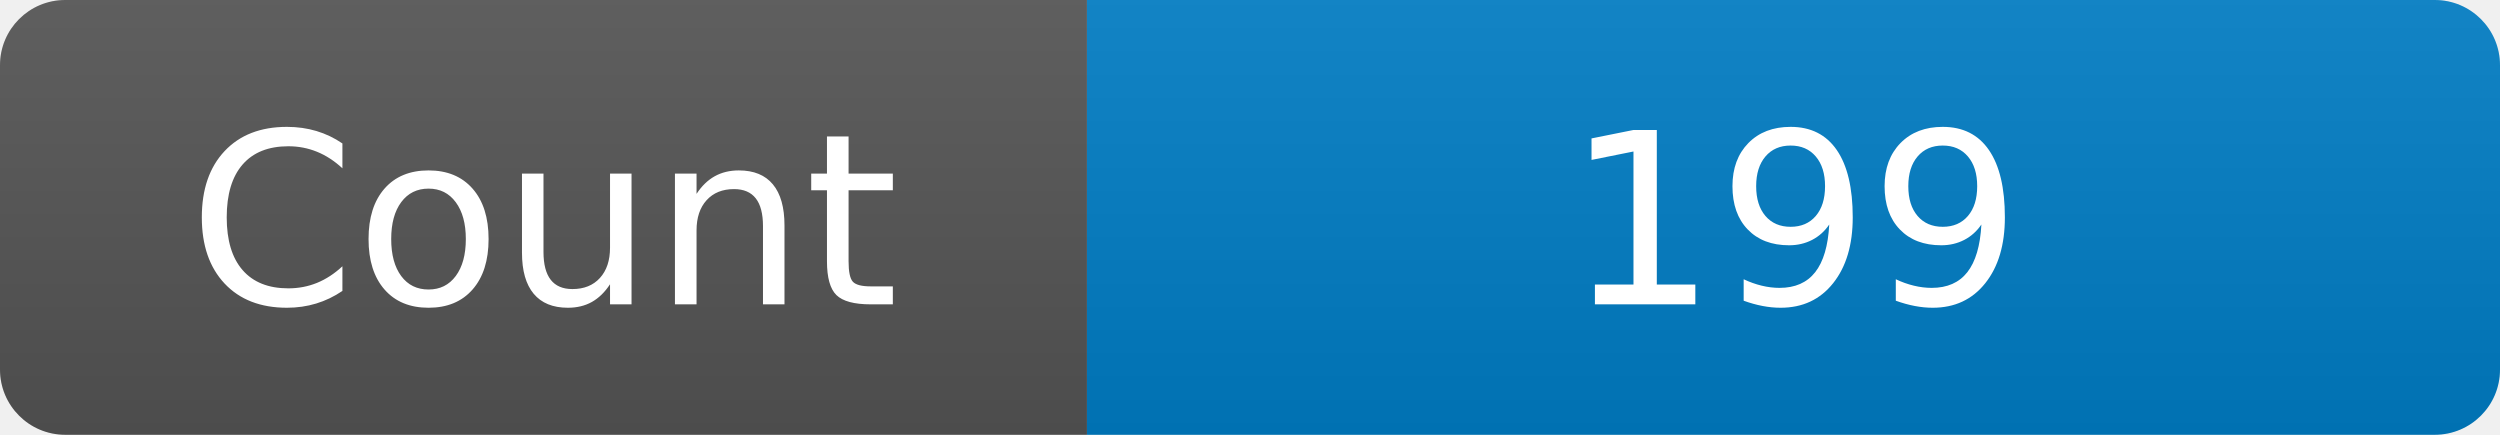
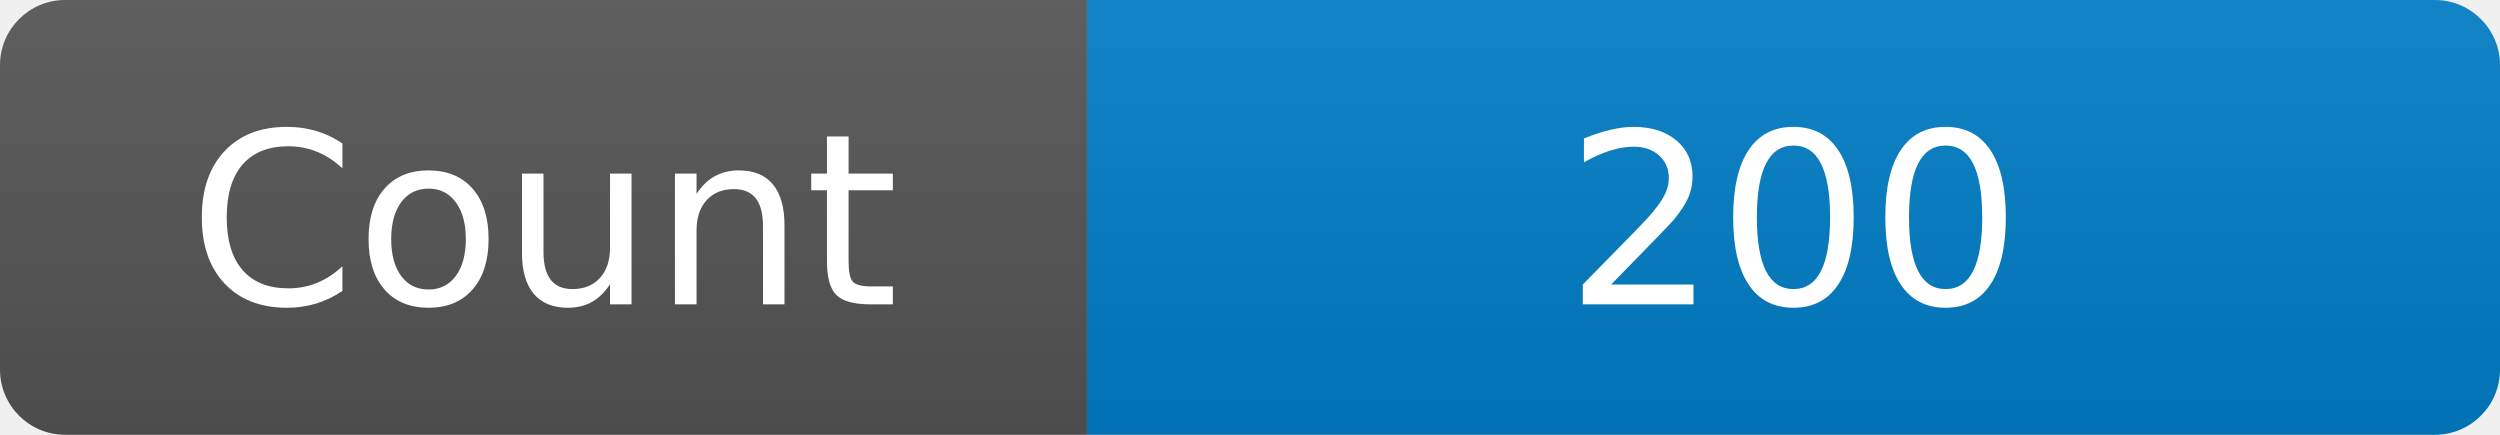
<svg xmlns="http://www.w3.org/2000/svg" width="115" height="20" role="img" aria-label="Maintained?: yes">
  <linearGradient id="s" x2="0" y2="100%">
    <stop offset="0" stop-color="#bbb" stop-opacity=".1" />
    <stop offset="1" stop-opacity=".1" />
  </linearGradient>
  <clipPath id="r">
    <rect width="115" height="20" rx="3" fill="#fff" />
  </clipPath>
  <g clip-path="url(#r)">
    <rect width="50" height="20" fill="#555" />
    <rect x="50" width="160" height="20" fill="#007ec6" />
    <rect width="115" height="20" fill="url(#s)" />
  </g>
  <g fill="#fff" text-anchor="middle" font-family="Verdana,Geneva,DejaVu Sans,sans-serif" font-size="110">
    <text x="250" y="140" transform="scale(.1)" fill="#fff">Count</text>
-     <text x="825" y="140" transform="scale(.1)" fill="#fff">199</text>
+     <text x="825" y="140" transform="scale(.1)" fill="#fff">200</text>
  </g>
</svg>
